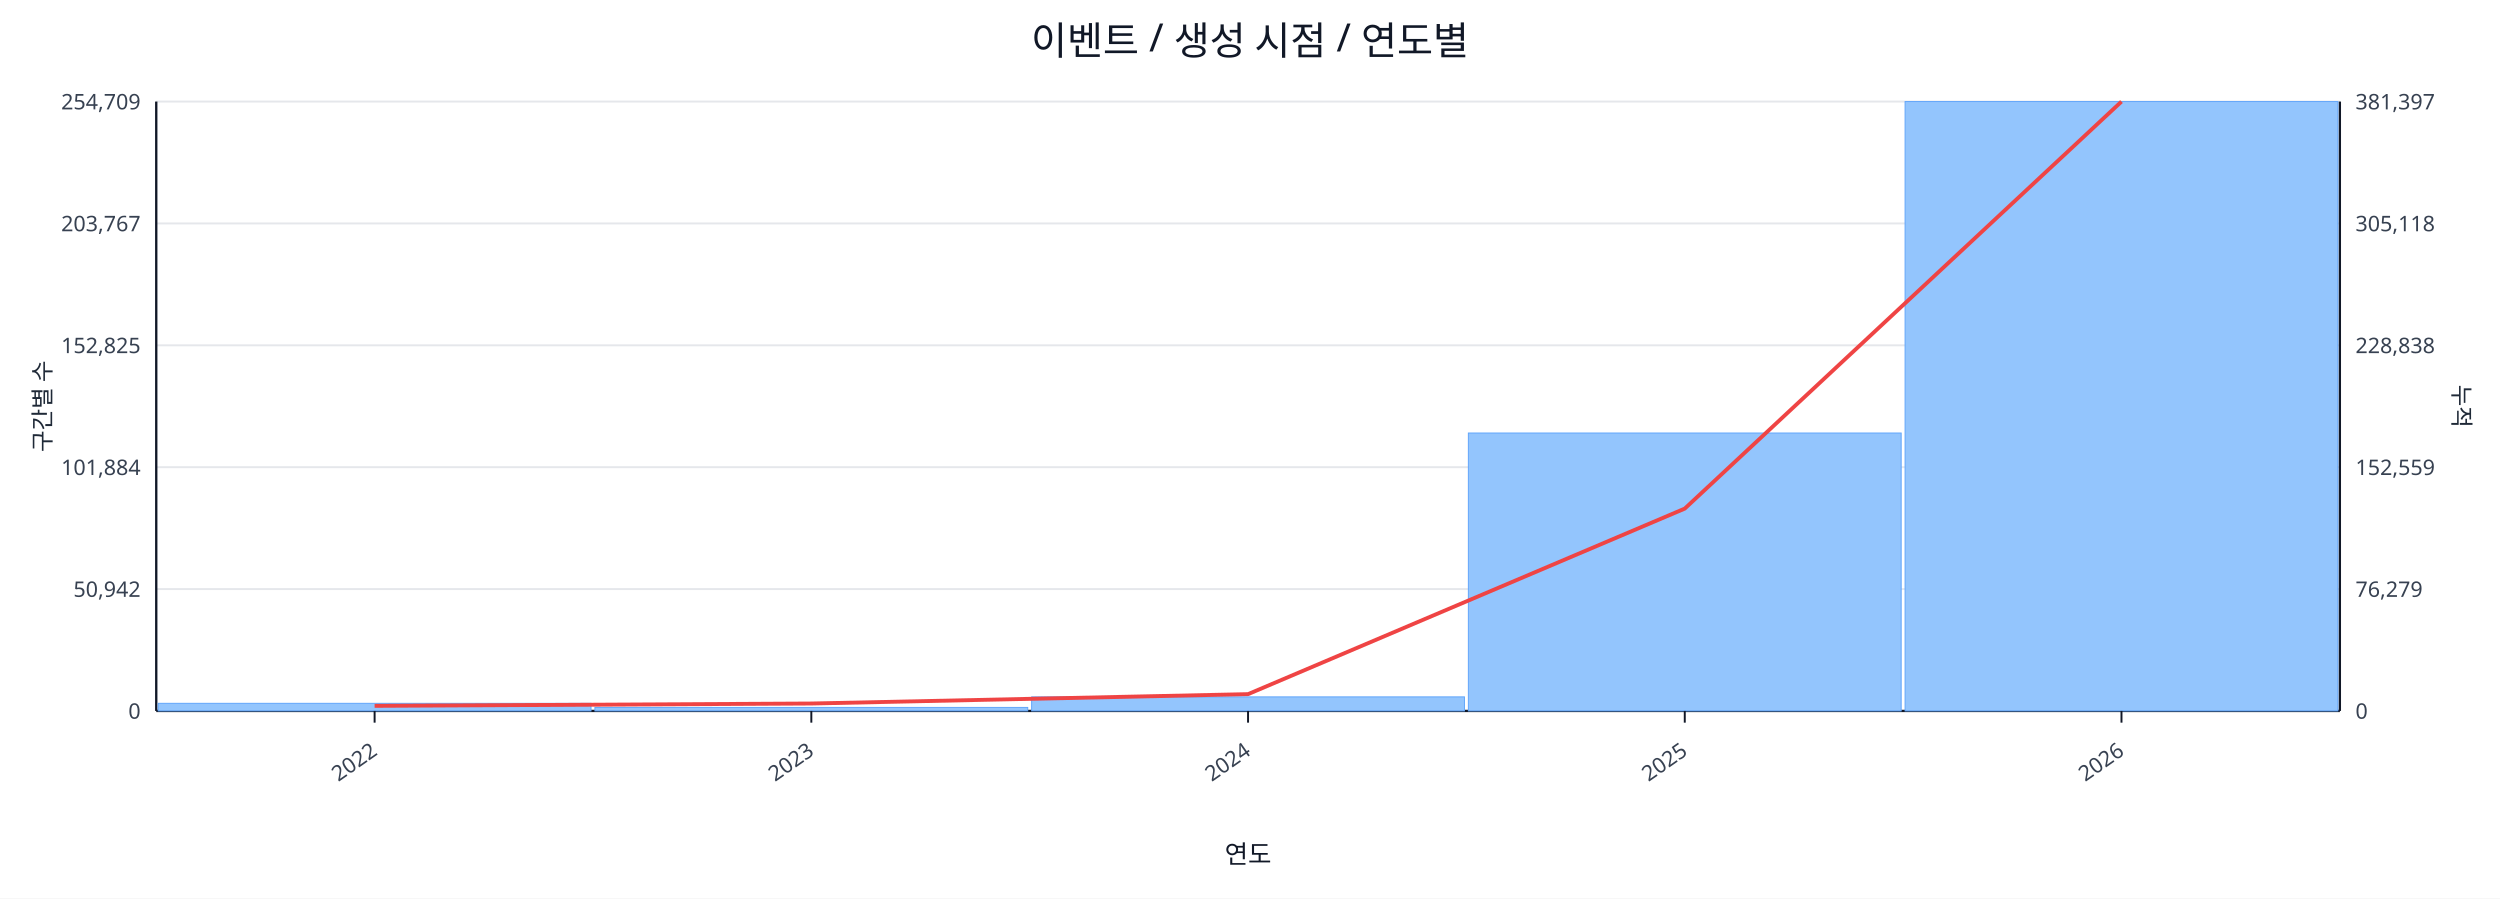
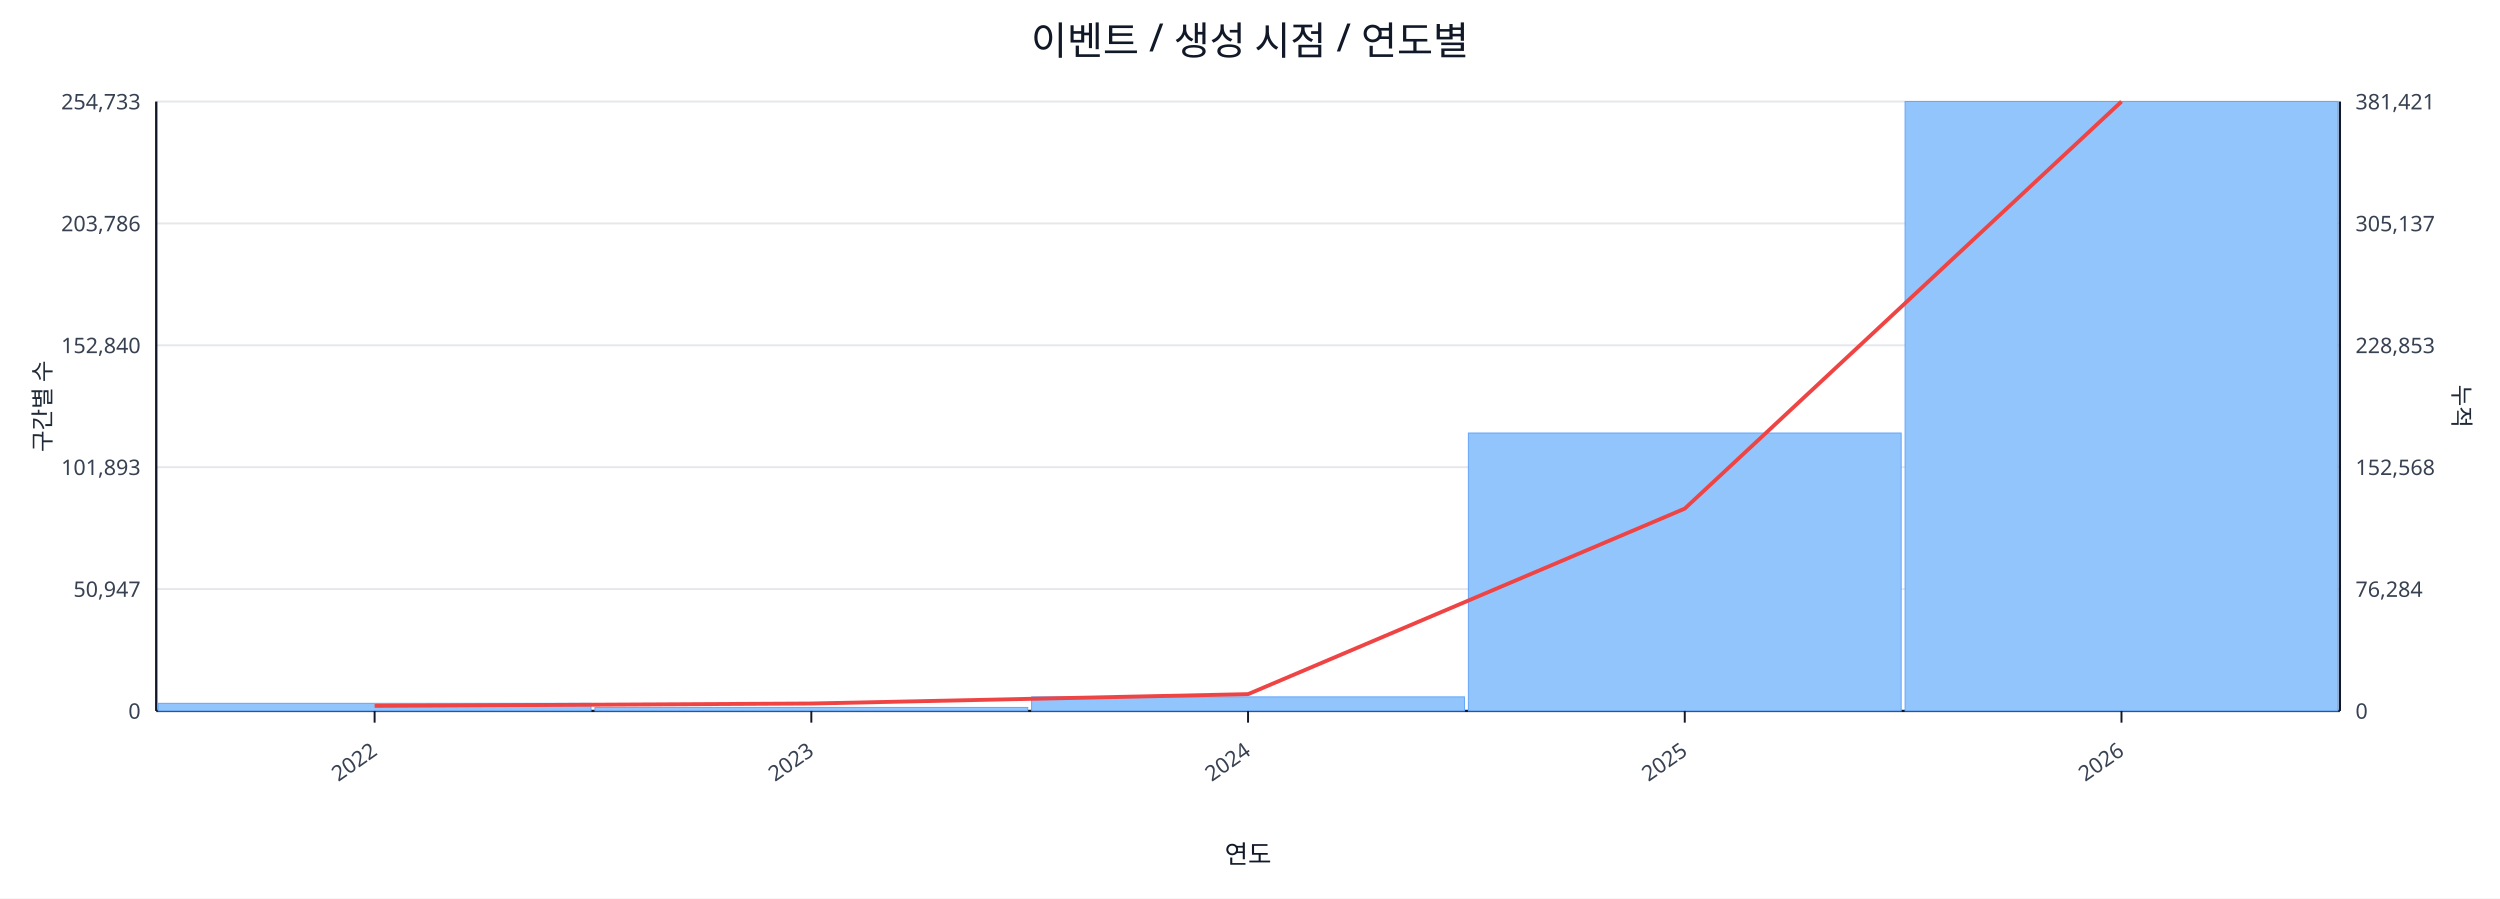
<svg xmlns="http://www.w3.org/2000/svg" width="1280" height="460" viewBox="0 0 1280 460">
  <rect x="0" y="0" width="100%" height="100%" fill="#ffffff" />
  <text x="640.0" y="28" font-size="20" text-anchor="middle" font-family="sans-serif" fill="#111827">이벤트 / 생성 시점 / 연도별</text>
  <line x1="80.0" y1="52.0" x2="1198.0" y2="52.0" stroke="#e5e7eb" stroke-width="1" />
-   <text x="72.0" y="56.0" font-size="11" text-anchor="end" font-family="sans-serif" fill="#374151">254,709</text>
-   <text x="1206.0" y="56.0" font-size="11" text-anchor="start" font-family="sans-serif" fill="#374151">381,397</text>
+   <text x="72.0" y="56.0" font-size="11" text-anchor="end" font-family="sans-serif" fill="#374151">254,733</text>
+   <text x="1206.0" y="56.0" font-size="11" text-anchor="start" font-family="sans-serif" fill="#374151">381,421</text>
  <line x1="80.0" y1="114.4" x2="1198.0" y2="114.4" stroke="#e5e7eb" stroke-width="1" />
-   <text x="72.0" y="118.4" font-size="11" text-anchor="end" font-family="sans-serif" fill="#374151">203,767</text>
-   <text x="1206.0" y="118.4" font-size="11" text-anchor="start" font-family="sans-serif" fill="#374151">305,118</text>
+   <text x="72.0" y="118.4" font-size="11" text-anchor="end" font-family="sans-serif" fill="#374151">203,786</text>
+   <text x="1206.0" y="118.4" font-size="11" text-anchor="start" font-family="sans-serif" fill="#374151">305,137</text>
  <line x1="80.0" y1="176.8" x2="1198.0" y2="176.8" stroke="#e5e7eb" stroke-width="1" />
-   <text x="72.0" y="180.8" font-size="11" text-anchor="end" font-family="sans-serif" fill="#374151">152,825</text>
-   <text x="1206.0" y="180.8" font-size="11" text-anchor="start" font-family="sans-serif" fill="#374151">228,838</text>
+   <text x="72.0" y="180.8" font-size="11" text-anchor="end" font-family="sans-serif" fill="#374151">152,840</text>
+   <text x="1206.0" y="180.8" font-size="11" text-anchor="start" font-family="sans-serif" fill="#374151">228,853</text>
  <line x1="80.0" y1="239.2" x2="1198.0" y2="239.2" stroke="#e5e7eb" stroke-width="1" />
-   <text x="72.0" y="243.2" font-size="11" text-anchor="end" font-family="sans-serif" fill="#374151">101,884</text>
-   <text x="1206.0" y="243.2" font-size="11" text-anchor="start" font-family="sans-serif" fill="#374151">152,559</text>
+   <text x="72.0" y="243.2" font-size="11" text-anchor="end" font-family="sans-serif" fill="#374151">101,893</text>
+   <text x="1206.0" y="243.2" font-size="11" text-anchor="start" font-family="sans-serif" fill="#374151">152,568</text>
  <line x1="80.0" y1="301.6" x2="1198.0" y2="301.6" stroke="#e5e7eb" stroke-width="1" />
-   <text x="72.0" y="305.6" font-size="11" text-anchor="end" font-family="sans-serif" fill="#374151">50,942</text>
-   <text x="1206.0" y="305.6" font-size="11" text-anchor="start" font-family="sans-serif" fill="#374151">76,279</text>
+   <text x="72.0" y="305.6" font-size="11" text-anchor="end" font-family="sans-serif" fill="#374151">50,947</text>
+   <text x="1206.0" y="305.6" font-size="11" text-anchor="start" font-family="sans-serif" fill="#374151">76,284</text>
  <line x1="80.0" y1="364.0" x2="1198.0" y2="364.0" stroke="#e5e7eb" stroke-width="1" />
  <text x="72.0" y="368.0" font-size="11" text-anchor="end" font-family="sans-serif" fill="#374151">0</text>
  <text x="1206.0" y="368.0" font-size="11" text-anchor="start" font-family="sans-serif" fill="#374151">0</text>
  <line x1="80.0" y1="364.0" x2="1198.0" y2="364.0" stroke="#111827" stroke-width="1.2" />
  <line x1="80.0" y1="52.0" x2="80.0" y2="364.0" stroke="#111827" stroke-width="1.2" />
  <line x1="1198.0" y1="52.0" x2="1198.0" y2="364.0" stroke="#111827" stroke-width="1.2" />
  <rect x="81.0" y="360.1" width="221.6" height="3.9" fill="#93c5fd" stroke="#60a5fa" stroke-width="0.5" />
  <rect x="304.6" y="362.2" width="221.6" height="1.8" fill="#93c5fd" stroke="#60a5fa" stroke-width="0.5" />
  <rect x="528.2" y="356.8" width="221.6" height="7.2" fill="#93c5fd" stroke="#60a5fa" stroke-width="0.5" />
  <rect x="751.8" y="221.7" width="221.6" height="142.3" fill="#93c5fd" stroke="#60a5fa" stroke-width="0.5" />
  <rect x="975.4" y="52.0" width="221.6" height="312.0" fill="#93c5fd" stroke="#60a5fa" stroke-width="0.5" />
  <polyline fill="none" stroke="#ef4444" stroke-width="2" points="191.8,361.4 415.4,360.2 639.0,355.4 862.6,260.4 1086.2,52.0" />
  <line x1="191.8" y1="364.0" x2="191.8" y2="370.0" stroke="#111827" stroke-width="1" />
  <text x="193.8" y="386.0" font-size="11" text-anchor="end" transform="rotate(-35 193.8 386.0)" font-family="sans-serif" fill="#374151">2022</text>
  <line x1="415.4" y1="364.0" x2="415.4" y2="370.0" stroke="#111827" stroke-width="1" />
  <text x="417.4" y="386.0" font-size="11" text-anchor="end" transform="rotate(-35 417.4 386.0)" font-family="sans-serif" fill="#374151">2023</text>
  <line x1="639.0" y1="364.0" x2="639.0" y2="370.0" stroke="#111827" stroke-width="1" />
  <text x="641.0" y="386.0" font-size="11" text-anchor="end" transform="rotate(-35 641.0 386.0)" font-family="sans-serif" fill="#374151">2024</text>
  <line x1="862.6" y1="364.0" x2="862.6" y2="370.0" stroke="#111827" stroke-width="1" />
  <text x="864.6" y="386.0" font-size="11" text-anchor="end" transform="rotate(-35 864.6 386.0)" font-family="sans-serif" fill="#374151">2025</text>
  <line x1="1086.2" y1="364.0" x2="1086.2" y2="370.0" stroke="#111827" stroke-width="1" />
  <text x="1088.2" y="386.0" font-size="11" text-anchor="end" transform="rotate(-35 1088.2 386.0)" font-family="sans-serif" fill="#374151">2026</text>
  <text x="26" y="208.0" font-size="12" transform="rotate(-90 26 208.0)" text-anchor="middle" font-family="sans-serif" fill="#1f2937">구간별 수</text>
  <text x="1256.0" y="208.0" font-size="12" transform="rotate(90 1256.0 208.0)" text-anchor="middle" font-family="sans-serif" fill="#1f2937">누적</text>
  <text x="639.0" y="442.0" font-size="13" text-anchor="middle" font-family="sans-serif" fill="#111827">연도</text>
</svg>
